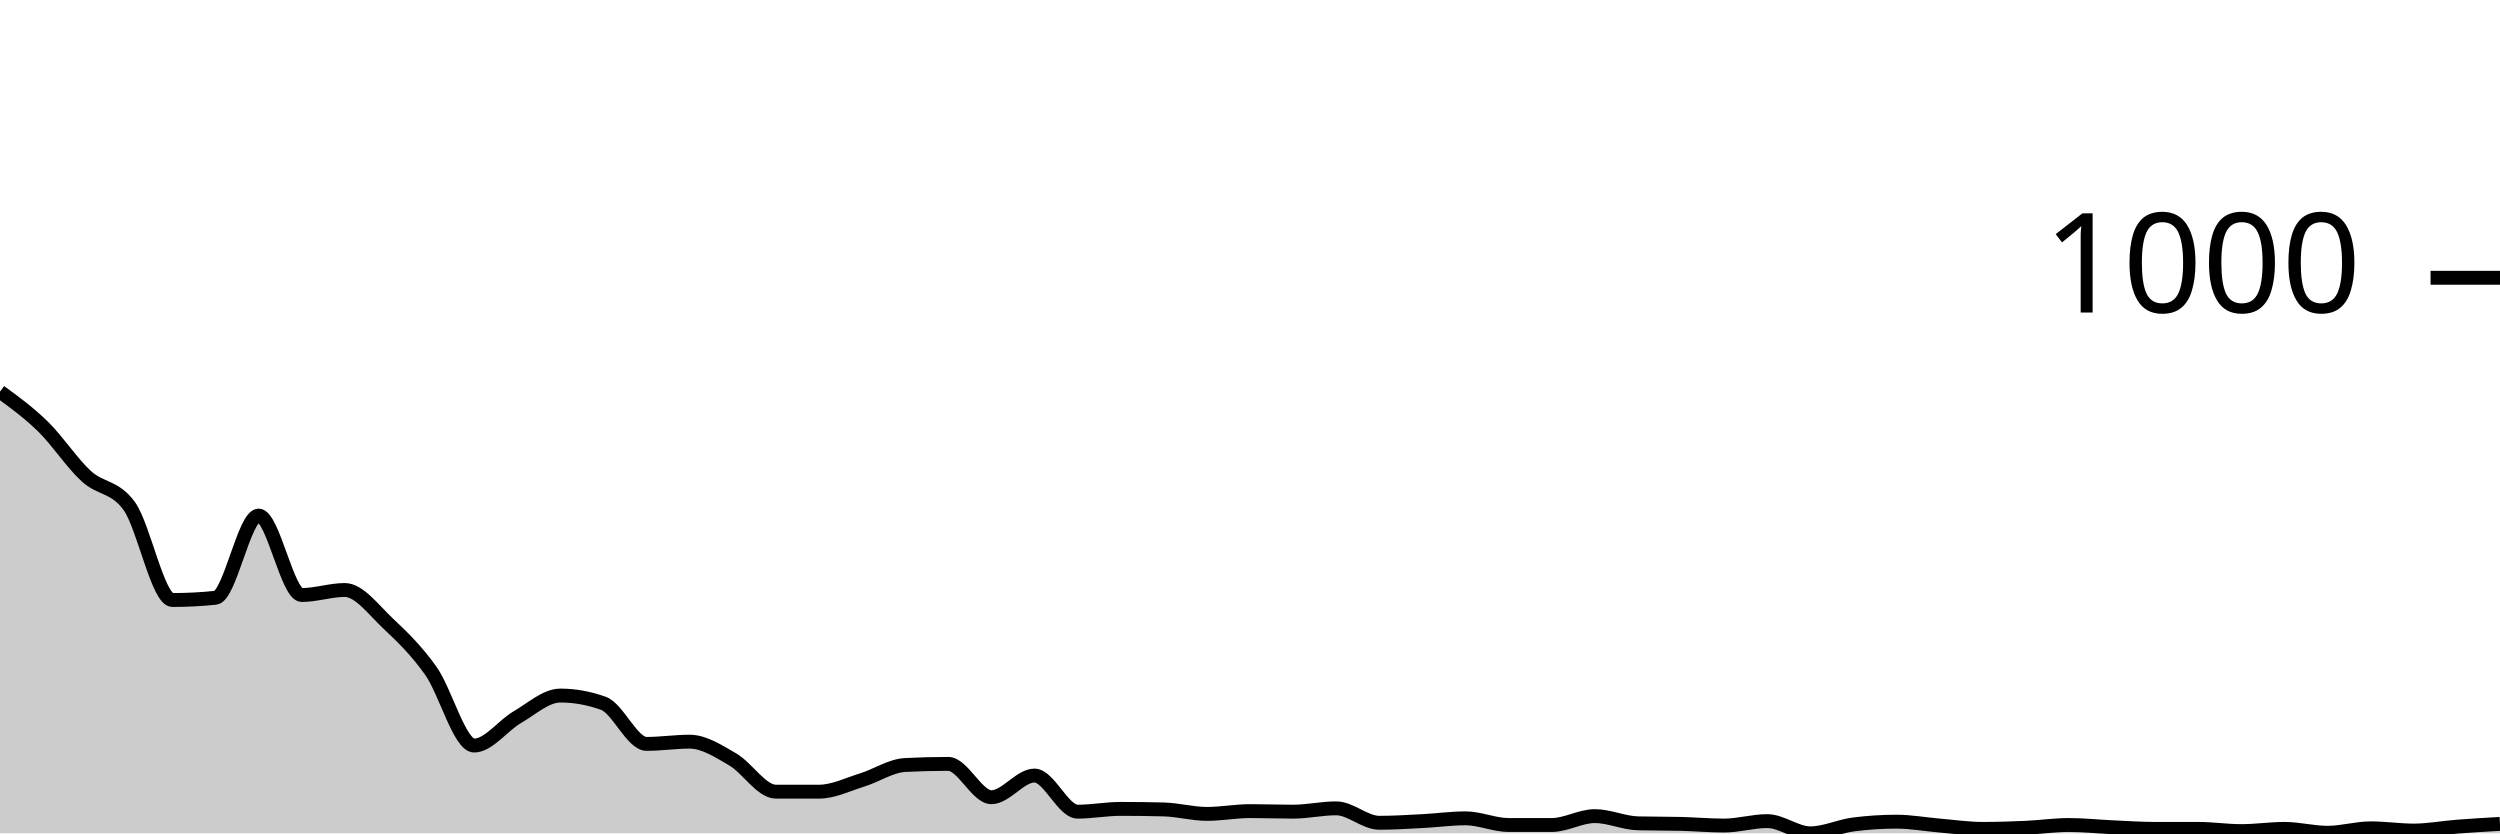
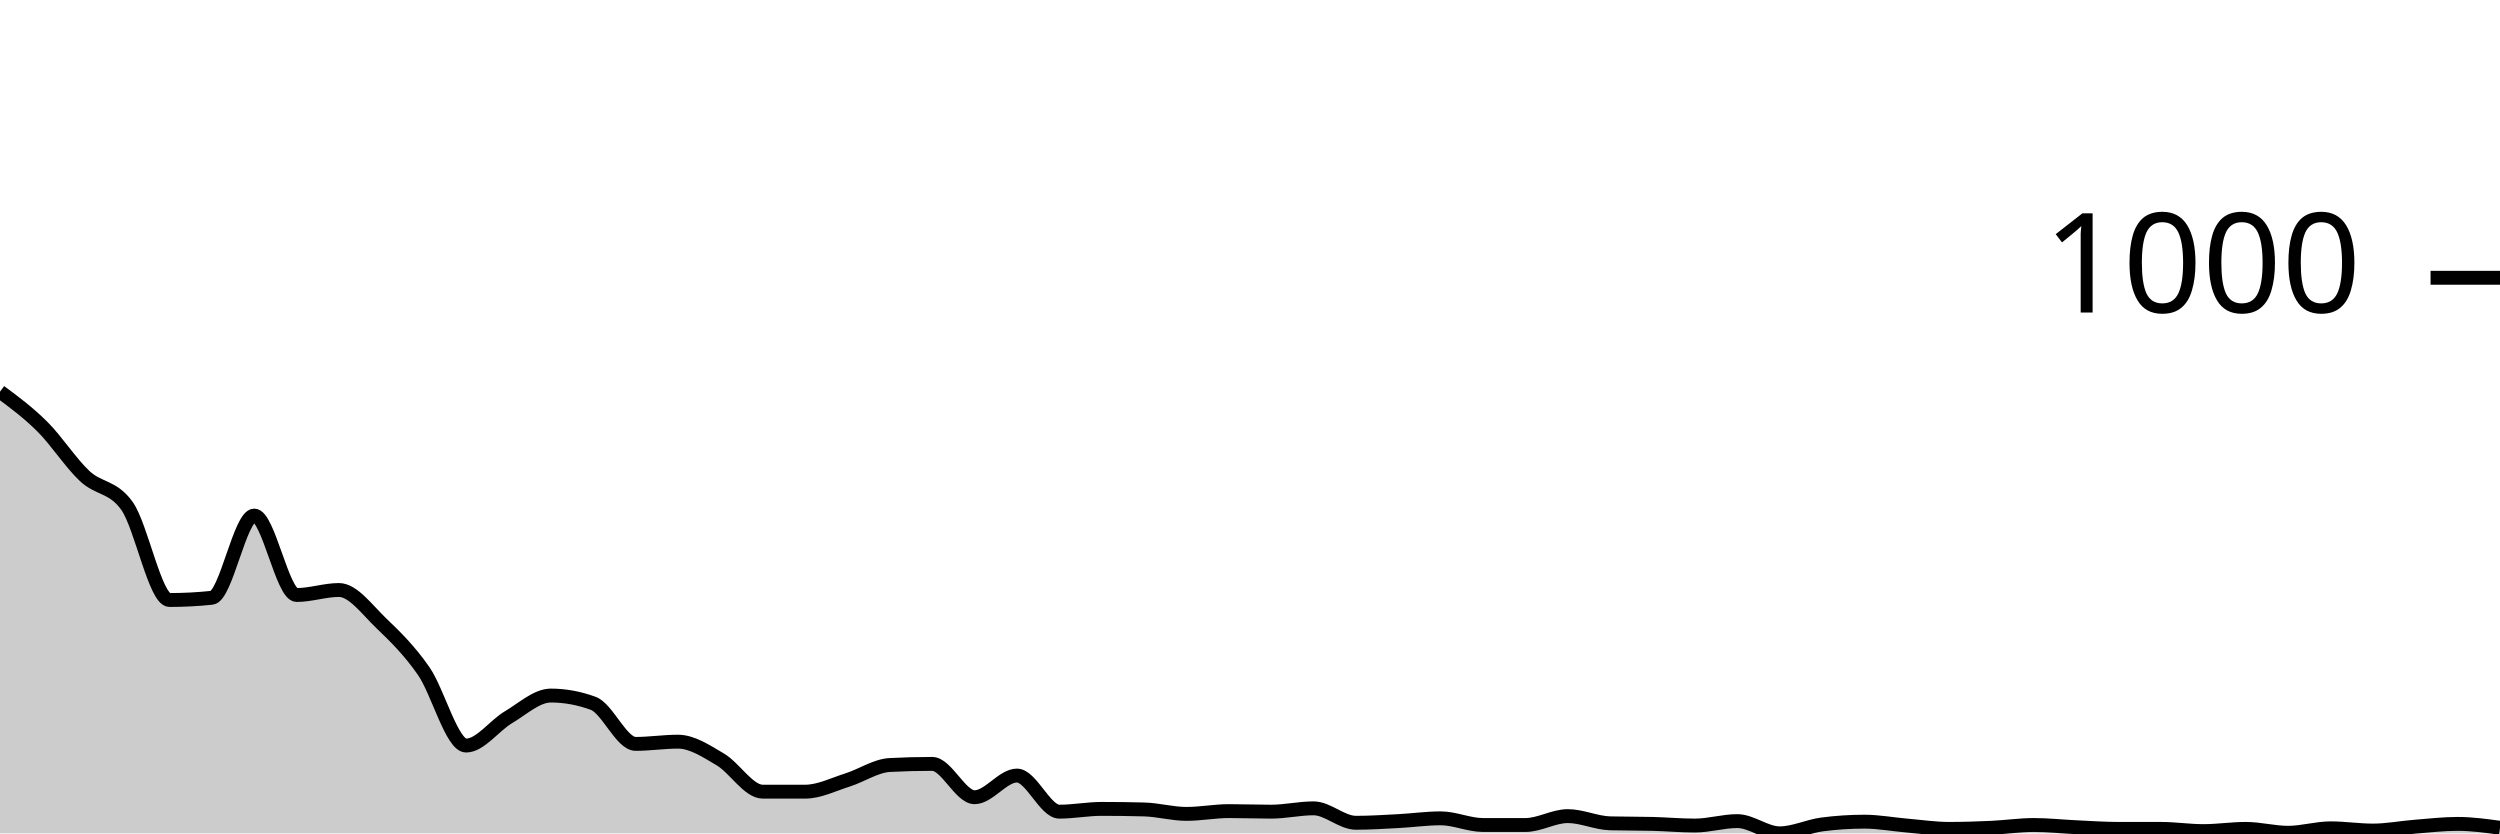
<svg xmlns="http://www.w3.org/2000/svg" viewBox="0 0 180 60">
  <g transform="translate(0,20)">
-     <path class="area" fill="rgba(0, 0, 0, 0.2)" d="M0,8.2C1.034,8.953,2.069,9.707,3.103,10.72C4.138,11.733,5.172,13.327,6.207,14.28C7.241,15.233,8.276,15,9.31,16.44C10.345,17.88,11.379,23.2,12.414,23.2C13.448,23.2,14.483,23.147,15.517,23.04C16.552,22.933,17.586,17.12,18.621,17.12C19.655,17.12,20.69,22.84,21.724,22.84C22.759,22.84,23.793,22.48,24.828,22.48C25.862,22.48,26.897,23.907,27.931,24.88C28.966,25.853,30,26.853,31.034,28.32C32.069,29.787,33.103,33.68,34.138,33.68C35.172,33.68,36.207,32.24,37.241,31.64C38.276,31.04,39.31,30.08,40.345,30.08C41.379,30.08,42.414,30.267,43.448,30.64C44.483,31.013,45.517,33.56,46.552,33.56C47.586,33.56,48.621,33.4,49.655,33.4C50.69,33.4,51.724,34.08,52.759,34.68C53.793,35.28,54.828,37,55.862,37C56.897,37,57.931,37,58.966,37C60,37,61.034,36.48,62.069,36.16C63.103,35.84,64.138,35.133,65.172,35.08C66.207,35.027,67.241,35,68.276,35C69.31,35,70.345,37.4,71.379,37.4C72.414,37.4,73.448,35.84,74.483,35.84C75.517,35.84,76.552,38.44,77.586,38.44C78.621,38.44,79.655,38.24,80.69,38.24C81.724,38.24,82.759,38.253,83.793,38.28C84.828,38.307,85.862,38.6,86.897,38.6C87.931,38.6,88.966,38.4,90,38.4C91.034,38.4,92.069,38.44,93.103,38.44C94.138,38.44,95.172,38.2,96.207,38.2C97.241,38.2,98.276,39.24,99.31,39.24C100.345,39.24,101.379,39.173,102.414,39.12C103.448,39.067,104.483,38.92,105.517,38.92C106.552,38.92,107.586,39.4,108.621,39.4C109.655,39.4,110.69,39.4,111.724,39.4C112.759,39.4,113.793,38.76,114.828,38.76C115.862,38.76,116.897,39.253,117.931,39.28C118.966,39.307,120,39.293,121.034,39.32C122.069,39.347,123.103,39.44,124.138,39.44C125.172,39.44,126.207,39.12,127.241,39.12C128.276,39.12,129.31,40,130.345,40C131.379,40,132.414,39.493,133.448,39.36C134.483,39.227,135.517,39.16,136.552,39.16C137.586,39.16,138.621,39.353,139.655,39.44C140.69,39.527,141.724,39.68,142.759,39.68C143.793,39.68,144.828,39.647,145.862,39.6C146.897,39.553,147.931,39.4,148.966,39.4C150,39.4,151.034,39.513,152.069,39.56C153.103,39.607,154.138,39.68,155.172,39.68C156.207,39.68,157.241,39.68,158.276,39.68C159.31,39.68,160.345,39.84,161.379,39.84C162.414,39.84,163.448,39.68,164.483,39.68C165.517,39.68,166.552,39.96,167.586,39.96C168.621,39.96,169.655,39.64,170.69,39.64C171.724,39.64,172.759,39.8,173.793,39.8C174.828,39.8,175.862,39.6,176.897,39.52C177.931,39.44,178.966,39.38,180,39.32L180,40C178.966,40,177.931,40,176.897,40C175.862,40,174.828,40,173.793,40C172.759,40,171.724,40,170.69,40C169.655,40,168.621,40,167.586,40C166.552,40,165.517,40,164.483,40C163.448,40,162.414,40,161.379,40C160.345,40,159.31,40,158.276,40C157.241,40,156.207,40,155.172,40C154.138,40,153.103,40,152.069,40C151.034,40,150,40,148.966,40C147.931,40,146.897,40,145.862,40C144.828,40,143.793,40,142.759,40C141.724,40,140.69,40,139.655,40C138.621,40,137.586,40,136.552,40C135.517,40,134.483,40,133.448,40C132.414,40,131.379,40,130.345,40C129.31,40,128.276,40,127.241,40C126.207,40,125.172,40,124.138,40C123.103,40,122.069,40,121.034,40C120,40,118.966,40,117.931,40C116.897,40,115.862,40,114.828,40C113.793,40,112.759,40,111.724,40C110.69,40,109.655,40,108.621,40C107.586,40,106.552,40,105.517,40C104.483,40,103.448,40,102.414,40C101.379,40,100.345,40,99.31,40C98.276,40,97.241,40,96.207,40C95.172,40,94.138,40,93.103,40C92.069,40,91.034,40,90,40C88.966,40,87.931,40,86.897,40C85.862,40,84.828,40,83.793,40C82.759,40,81.724,40,80.69,40C79.655,40,78.621,40,77.586,40C76.552,40,75.517,40,74.483,40C73.448,40,72.414,40,71.379,40C70.345,40,69.31,40,68.276,40C67.241,40,66.207,40,65.172,40C64.138,40,63.103,40,62.069,40C61.034,40,60,40,58.966,40C57.931,40,56.897,40,55.862,40C54.828,40,53.793,40,52.759,40C51.724,40,50.69,40,49.655,40C48.621,40,47.586,40,46.552,40C45.517,40,44.483,40,43.448,40C42.414,40,41.379,40,40.345,40C39.31,40,38.276,40,37.241,40C36.207,40,35.172,40,34.138,40C33.103,40,32.069,40,31.034,40C30,40,28.966,40,27.931,40C26.897,40,25.862,40,24.828,40C23.793,40,22.759,40,21.724,40C20.69,40,19.655,40,18.621,40C17.586,40,16.552,40,15.517,40C14.483,40,13.448,40,12.414,40C11.379,40,10.345,40,9.31,40C8.276,40,7.241,40,6.207,40C5.172,40,4.138,40,3.103,40C2.069,40,1.034,40,0,40Z" />
-     <path class="line" stroke="black" fill="none" d="M0,8.2C1.034,8.953,2.069,9.707,3.103,10.72C4.138,11.733,5.172,13.327,6.207,14.28C7.241,15.233,8.276,15,9.31,16.44C10.345,17.88,11.379,23.2,12.414,23.2C13.448,23.2,14.483,23.147,15.517,23.04C16.552,22.933,17.586,17.12,18.621,17.12C19.655,17.12,20.69,22.84,21.724,22.84C22.759,22.84,23.793,22.48,24.828,22.48C25.862,22.48,26.897,23.907,27.931,24.88C28.966,25.853,30,26.853,31.034,28.32C32.069,29.787,33.103,33.68,34.138,33.68C35.172,33.68,36.207,32.24,37.241,31.64C38.276,31.04,39.31,30.08,40.345,30.08C41.379,30.08,42.414,30.267,43.448,30.64C44.483,31.013,45.517,33.56,46.552,33.56C47.586,33.56,48.621,33.4,49.655,33.4C50.69,33.4,51.724,34.08,52.759,34.68C53.793,35.28,54.828,37,55.862,37C56.897,37,57.931,37,58.966,37C60,37,61.034,36.48,62.069,36.16C63.103,35.84,64.138,35.133,65.172,35.08C66.207,35.027,67.241,35,68.276,35C69.31,35,70.345,37.4,71.379,37.4C72.414,37.4,73.448,35.84,74.483,35.84C75.517,35.84,76.552,38.44,77.586,38.44C78.621,38.44,79.655,38.24,80.69,38.24C81.724,38.24,82.759,38.253,83.793,38.28C84.828,38.307,85.862,38.6,86.897,38.6C87.931,38.6,88.966,38.4,90,38.4C91.034,38.4,92.069,38.44,93.103,38.44C94.138,38.44,95.172,38.2,96.207,38.2C97.241,38.2,98.276,39.24,99.31,39.24C100.345,39.24,101.379,39.173,102.414,39.12C103.448,39.067,104.483,38.92,105.517,38.92C106.552,38.92,107.586,39.4,108.621,39.4C109.655,39.4,110.69,39.4,111.724,39.4C112.759,39.4,113.793,38.76,114.828,38.76C115.862,38.76,116.897,39.253,117.931,39.28C118.966,39.307,120,39.293,121.034,39.32C122.069,39.347,123.103,39.44,124.138,39.44C125.172,39.44,126.207,39.12,127.241,39.12C128.276,39.12,129.31,40,130.345,40C131.379,40,132.414,39.493,133.448,39.36C134.483,39.227,135.517,39.16,136.552,39.16C137.586,39.16,138.621,39.353,139.655,39.44C140.69,39.527,141.724,39.68,142.759,39.68C143.793,39.68,144.828,39.647,145.862,39.6C146.897,39.553,147.931,39.4,148.966,39.4C150,39.4,151.034,39.513,152.069,39.56C153.103,39.607,154.138,39.68,155.172,39.68C156.207,39.68,157.241,39.68,158.276,39.68C159.31,39.68,160.345,39.84,161.379,39.84C162.414,39.84,163.448,39.68,164.483,39.68C165.517,39.68,166.552,39.96,167.586,39.96C168.621,39.96,169.655,39.64,170.69,39.64C171.724,39.64,172.759,39.8,173.793,39.8C174.828,39.8,175.862,39.6,176.897,39.52C177.931,39.44,178.966,39.38,180,39.32" />
+     <path class="area" fill="rgba(0, 0, 0, 0.2)" d="M0,8.2C1.017,8.953,2.034,9.707,3.051,10.72C4.068,11.733,5.085,13.327,6.102,14.28C7.119,15.233,8.136,15,9.153,16.44C10.169,17.88,11.186,23.2,12.203,23.2C13.22,23.2,14.237,23.147,15.254,23.04C16.271,22.933,17.288,17.12,18.305,17.12C19.322,17.12,20.339,22.84,21.356,22.84C22.373,22.84,23.39,22.48,24.407,22.48C25.424,22.48,26.441,23.907,27.458,24.88C28.475,25.853,29.492,26.853,30.508,28.32C31.525,29.787,32.542,33.68,33.559,33.68C34.576,33.68,35.593,32.24,36.61,31.64C37.627,31.04,38.644,30.08,39.661,30.08C40.678,30.08,41.695,30.267,42.712,30.64C43.729,31.013,44.746,33.56,45.763,33.56C46.78,33.56,47.797,33.4,48.814,33.4C49.831,33.4,50.847,34.08,51.864,34.68C52.881,35.28,53.898,37,54.915,37C55.932,37,56.949,37,57.966,37C58.983,37,60,36.48,61.017,36.16C62.034,35.84,63.051,35.133,64.068,35.08C65.085,35.027,66.102,35,67.119,35C68.136,35,69.153,37.4,70.169,37.4C71.186,37.4,72.203,35.84,73.22,35.84C74.237,35.84,75.254,38.44,76.271,38.44C77.288,38.44,78.305,38.24,79.322,38.24C80.339,38.24,81.356,38.253,82.373,38.28C83.39,38.307,84.407,38.6,85.424,38.6C86.441,38.6,87.458,38.4,88.475,38.4C89.492,38.4,90.508,38.44,91.525,38.44C92.542,38.44,93.559,38.2,94.576,38.2C95.593,38.2,96.61,39.24,97.627,39.24C98.644,39.24,99.661,39.173,100.678,39.12C101.695,39.067,102.712,38.92,103.729,38.92C104.746,38.92,105.763,39.4,106.78,39.4C107.797,39.4,108.814,39.4,109.831,39.4C110.847,39.4,111.864,38.76,112.881,38.76C113.898,38.76,114.915,39.253,115.932,39.28C116.949,39.307,117.966,39.293,118.983,39.32C120,39.347,121.017,39.44,122.034,39.44C123.051,39.44,124.068,39.12,125.085,39.12C126.102,39.12,127.119,40,128.136,40C129.153,40,130.169,39.493,131.186,39.36C132.203,39.227,133.22,39.16,134.237,39.16C135.254,39.16,136.271,39.353,137.288,39.44C138.305,39.527,139.322,39.68,140.339,39.68C141.356,39.68,142.373,39.647,143.39,39.6C144.407,39.553,145.424,39.4,146.441,39.4C147.458,39.4,148.475,39.513,149.492,39.56C150.508,39.607,151.525,39.68,152.542,39.68C153.559,39.68,154.576,39.68,155.593,39.68C156.61,39.68,157.627,39.84,158.644,39.84C159.661,39.84,160.678,39.68,161.695,39.68C162.712,39.68,163.729,39.96,164.746,39.96C165.763,39.96,166.78,39.64,167.797,39.64C168.814,39.64,169.831,39.8,170.847,39.8C171.864,39.8,172.881,39.6,173.898,39.52C174.915,39.44,175.932,39.32,176.949,39.32C177.966,39.32,178.983,39.46,180,39.6L180,40C178.983,40,177.966,40,176.949,40C175.932,40,174.915,40,173.898,40C172.881,40,171.864,40,170.847,40C169.831,40,168.814,40,167.797,40C166.78,40,165.763,40,164.746,40C163.729,40,162.712,40,161.695,40C160.678,40,159.661,40,158.644,40C157.627,40,156.61,40,155.593,40C154.576,40,153.559,40,152.542,40C151.525,40,150.508,40,149.492,40C148.475,40,147.458,40,146.441,40C145.424,40,144.407,40,143.39,40C142.373,40,141.356,40,140.339,40C139.322,40,138.305,40,137.288,40C136.271,40,135.254,40,134.237,40C133.22,40,132.203,40,131.186,40C130.169,40,129.153,40,128.136,40C127.119,40,126.102,40,125.085,40C124.068,40,123.051,40,122.034,40C121.017,40,120,40,118.983,40C117.966,40,116.949,40,115.932,40C114.915,40,113.898,40,112.881,40C111.864,40,110.847,40,109.831,40C108.814,40,107.797,40,106.78,40C105.763,40,104.746,40,103.729,40C102.712,40,101.695,40,100.678,40C99.661,40,98.644,40,97.627,40C96.61,40,95.593,40,94.576,40C93.559,40,92.542,40,91.525,40C90.508,40,89.492,40,88.475,40C87.458,40,86.441,40,85.424,40C84.407,40,83.39,40,82.373,40C81.356,40,80.339,40,79.322,40C78.305,40,77.288,40,76.271,40C75.254,40,74.237,40,73.22,40C72.203,40,71.186,40,70.169,40C69.153,40,68.136,40,67.119,40C66.102,40,65.085,40,64.068,40C63.051,40,62.034,40,61.017,40C60,40,58.983,40,57.966,40C56.949,40,55.932,40,54.915,40C53.898,40,52.881,40,51.864,40C50.847,40,49.831,40,48.814,40C47.797,40,46.78,40,45.763,40C44.746,40,43.729,40,42.712,40C41.695,40,40.678,40,39.661,40C38.644,40,37.627,40,36.61,40C35.593,40,34.576,40,33.559,40C32.542,40,31.525,40,30.508,40C29.492,40,28.475,40,27.458,40C26.441,40,25.424,40,24.407,40C23.39,40,22.373,40,21.356,40C20.339,40,19.322,40,18.305,40C17.288,40,16.271,40,15.254,40C14.237,40,13.22,40,12.203,40C11.186,40,10.169,40,9.153,40C8.136,40,7.119,40,6.102,40C5.085,40,4.068,40,3.051,40C2.034,40,1.017,40,0,40Z" />
+     <path class="line" stroke="black" fill="none" d="M0,8.2C1.017,8.953,2.034,9.707,3.051,10.72C4.068,11.733,5.085,13.327,6.102,14.28C7.119,15.233,8.136,15,9.153,16.44C10.169,17.88,11.186,23.2,12.203,23.2C13.22,23.2,14.237,23.147,15.254,23.04C16.271,22.933,17.288,17.12,18.305,17.12C19.322,17.12,20.339,22.84,21.356,22.84C22.373,22.84,23.39,22.48,24.407,22.48C25.424,22.48,26.441,23.907,27.458,24.88C28.475,25.853,29.492,26.853,30.508,28.32C31.525,29.787,32.542,33.68,33.559,33.68C34.576,33.68,35.593,32.24,36.61,31.64C37.627,31.04,38.644,30.08,39.661,30.08C40.678,30.08,41.695,30.267,42.712,30.64C43.729,31.013,44.746,33.56,45.763,33.56C46.78,33.56,47.797,33.4,48.814,33.4C49.831,33.4,50.847,34.08,51.864,34.68C52.881,35.28,53.898,37,54.915,37C55.932,37,56.949,37,57.966,37C58.983,37,60,36.48,61.017,36.16C62.034,35.84,63.051,35.133,64.068,35.08C65.085,35.027,66.102,35,67.119,35C68.136,35,69.153,37.4,70.169,37.4C71.186,37.4,72.203,35.84,73.22,35.84C74.237,35.84,75.254,38.44,76.271,38.44C77.288,38.44,78.305,38.24,79.322,38.24C80.339,38.24,81.356,38.253,82.373,38.28C83.39,38.307,84.407,38.6,85.424,38.6C86.441,38.6,87.458,38.4,88.475,38.4C89.492,38.4,90.508,38.44,91.525,38.44C92.542,38.44,93.559,38.2,94.576,38.2C95.593,38.2,96.61,39.24,97.627,39.24C98.644,39.24,99.661,39.173,100.678,39.12C101.695,39.067,102.712,38.92,103.729,38.92C104.746,38.92,105.763,39.4,106.78,39.4C107.797,39.4,108.814,39.4,109.831,39.4C110.847,39.4,111.864,38.76,112.881,38.76C113.898,38.76,114.915,39.253,115.932,39.28C116.949,39.307,117.966,39.293,118.983,39.32C120,39.347,121.017,39.44,122.034,39.44C123.051,39.44,124.068,39.12,125.085,39.12C126.102,39.12,127.119,40,128.136,40C129.153,40,130.169,39.493,131.186,39.36C132.203,39.227,133.22,39.16,134.237,39.16C135.254,39.16,136.271,39.353,137.288,39.44C138.305,39.527,139.322,39.68,140.339,39.68C141.356,39.68,142.373,39.647,143.39,39.6C144.407,39.553,145.424,39.4,146.441,39.4C147.458,39.4,148.475,39.513,149.492,39.56C150.508,39.607,151.525,39.68,152.542,39.68C153.559,39.68,154.576,39.68,155.593,39.68C156.61,39.68,157.627,39.84,158.644,39.84C159.661,39.84,160.678,39.68,161.695,39.68C162.712,39.68,163.729,39.96,164.746,39.96C165.763,39.96,166.78,39.64,167.797,39.64C168.814,39.64,169.831,39.8,170.847,39.8C171.864,39.8,172.881,39.6,173.898,39.52C174.915,39.44,175.932,39.32,176.949,39.32C177.966,39.32,178.983,39.46,180,39.6" />
    <path class="axis-ceiling" stroke-width="1" stroke="black" fill="none" d="M175,0L180,0" />
    <text class="axis-ceiling-label" font-family="sans-serif" text-anchor="end" font-size="10px" x="170" y="2.5">1000</text>
  </g>
</svg>
